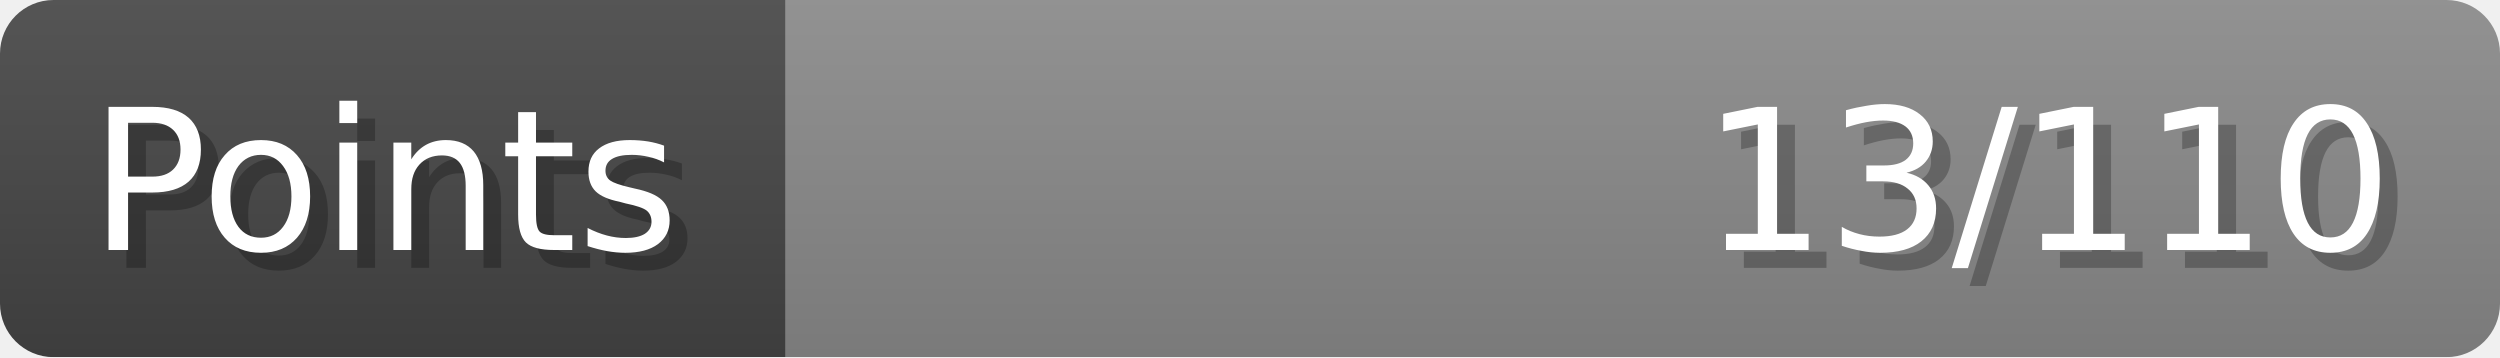
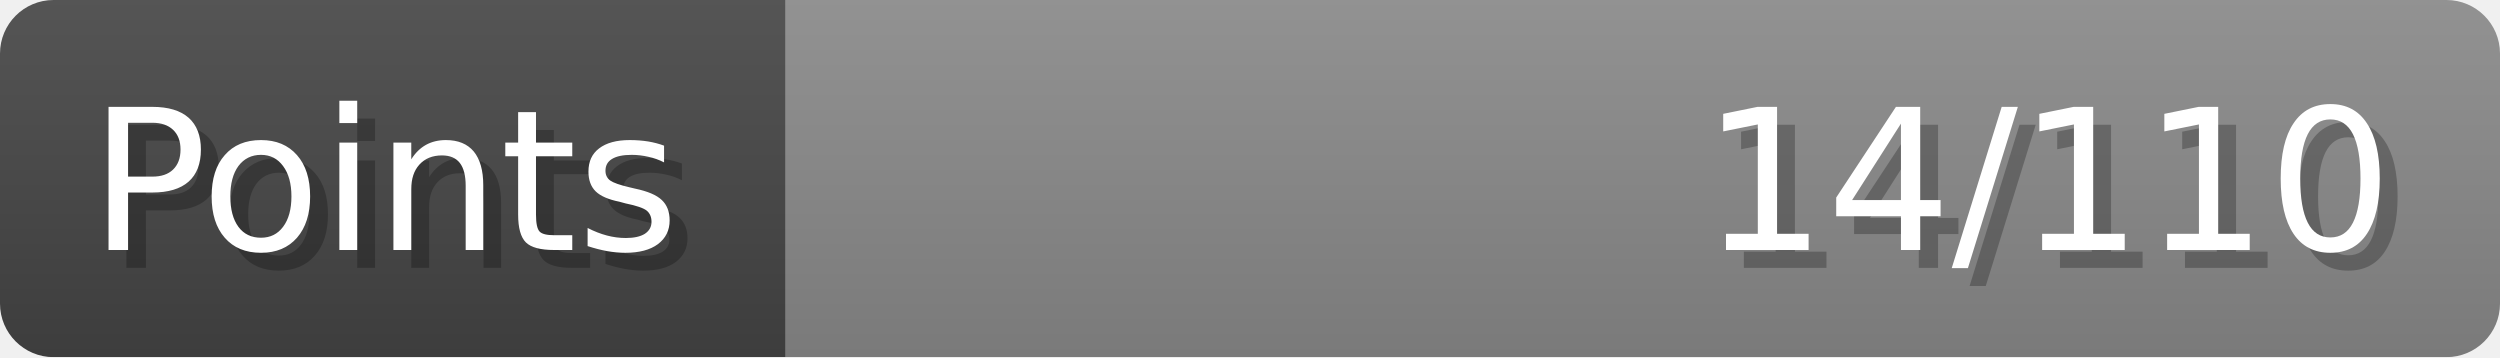
- <svg xmlns="http://www.w3.org/2000/svg" width="140px" height="20px" role="img" aria-label="Points: 13/110">
+ <svg xmlns="http://www.w3.org/2000/svg" width="140px" height="20px" role="img" aria-label="Points: 14/110">
  <linearGradient id="a" x2="0" y2="100%">
    <stop offset="0" stop-opacity=".1" stop-color="#EEE" />
    <stop offset="1" stop-opacity=".1" />
  </linearGradient>
  <mask id="m">
    <rect width="100%" height="100%" rx="3" fill="#FFF" />
  </mask>
  <g mask="url(#m)">
    <rect x="0" y="0" width="44" height="20" fill="#444" />
    <svg x="44" y="0" width="96" height="20">
      <rect width="100%" height="100%" fill="#888888" />
      <rect width="0%" height="100%" fill="#33CC11" transform="">
-         <animate attributeName="width" begin="0.5s" dur="600ms" from="0%" to="11%" repeatCount="1" fill="freeze" calcMode="spline" keyTimes="0; 1" keySplines="0.3, 0.61, 0.355, 1" />
+         <animate attributeName="width" begin="0.5s" dur="600ms" from="0%" to="12%" repeatCount="1" fill="freeze" calcMode="spline" keyTimes="0; 1" keySplines="0.3, 0.61, 0.355, 1" />
      </rect>
    </svg>
    <rect width="140" height="20" fill="url(#a)" />
  </g>
  <g aria-hidden="true" font-size="11" font-family="Verdana, DejaVu Sans, sans-serif" fill="#FFFFFF">
    <text x="6" y="15" fill="#000" opacity="0.25">Points</text>
    <text x="5" y="14">Points</text>
-     <text x="135" y="15" fill="#000" opacity="0.25" text-anchor="end">13/110</text>
-     <text x="134" y="14" text-anchor="end">13/110</text>
+     <text x="135" y="15" fill="#000" opacity="0.25" text-anchor="end">14/110</text>
+     <text x="134" y="14" text-anchor="end">14/110</text>
  </g>
</svg>
